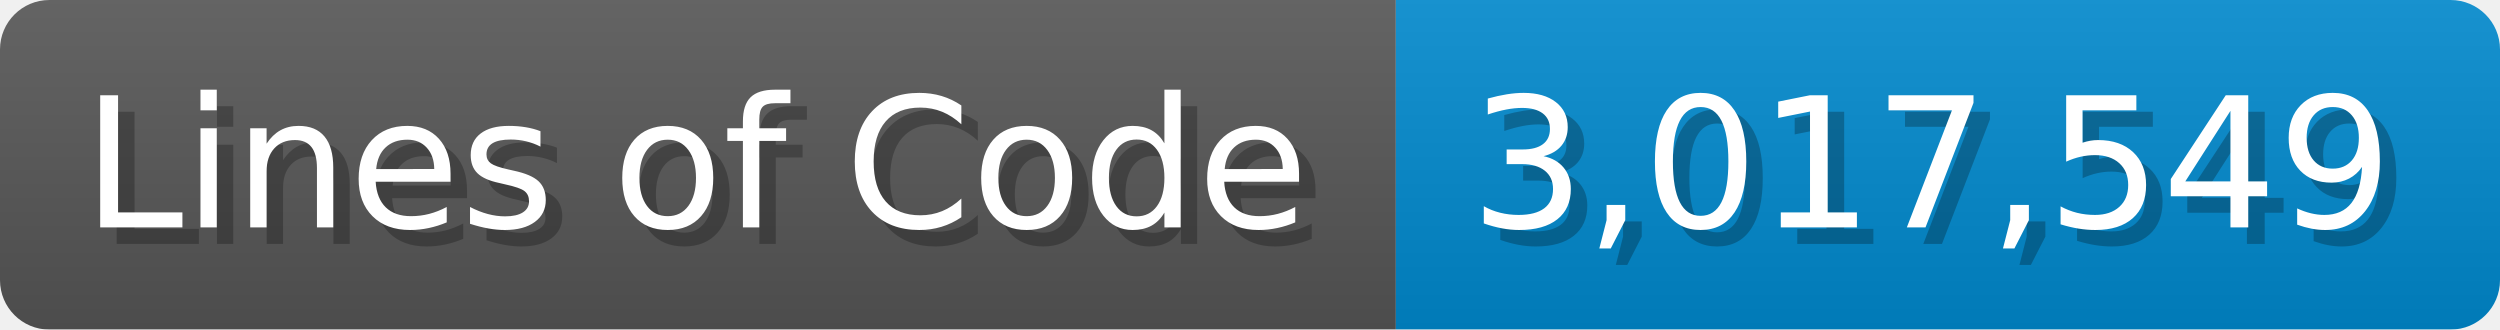
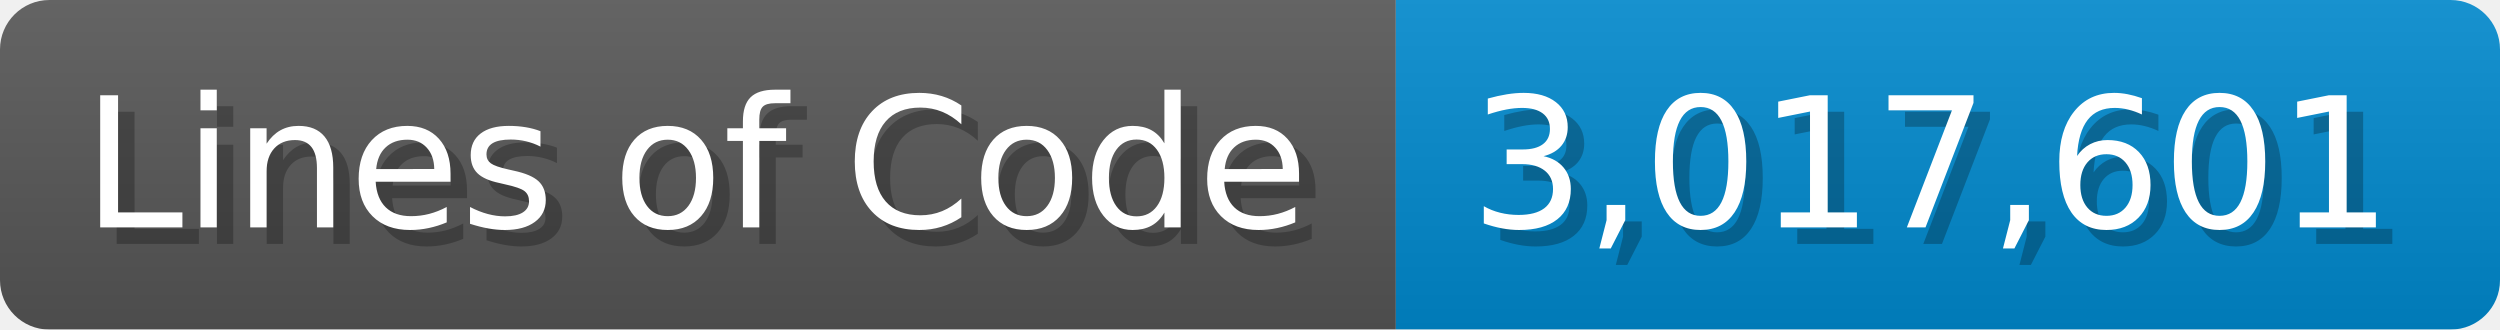
<svg xmlns="http://www.w3.org/2000/svg" width="151.7" height="20" viewBox="0 0 1517 200">
  <linearGradient id="a" x2="0" y2="100%">
    <stop offset="0" stop-opacity=".1" stop-color="#EEE" />
    <stop offset="1" stop-opacity=".1" />
  </linearGradient>
  <mask id="m">
    <rect width="1517" height="200" rx="30" fill="#FFF" />
  </mask>
  <g mask="url(#m)">
    <rect width="847" height="200" fill="#555" />
    <rect width="670" height="200" fill="#08C" x="847" />
    <rect width="1517" height="200" fill="url(#a)" />
  </g>
  <g fill="#fff" text-anchor="start" font-family="Verdana,DejaVu Sans,sans-serif" font-size="110">
    <text x="60" y="148" textLength="747" fill="#000" opacity="0.25">Lines of Code</text>
    <text x="50" y="138" textLength="747">Lines of Code</text>
-     <text x="902" y="148" textLength="570" fill="#000" opacity="0.25">3,017,549</text>
-     <text x="892" y="138" textLength="570">3,017,549</text>
+     <text x="902" y="148" textLength="570" fill="#000" opacity="0.25">3,017,601</text>
+     <text x="892" y="138" textLength="570">3,017,601</text>
  </g>
</svg>
